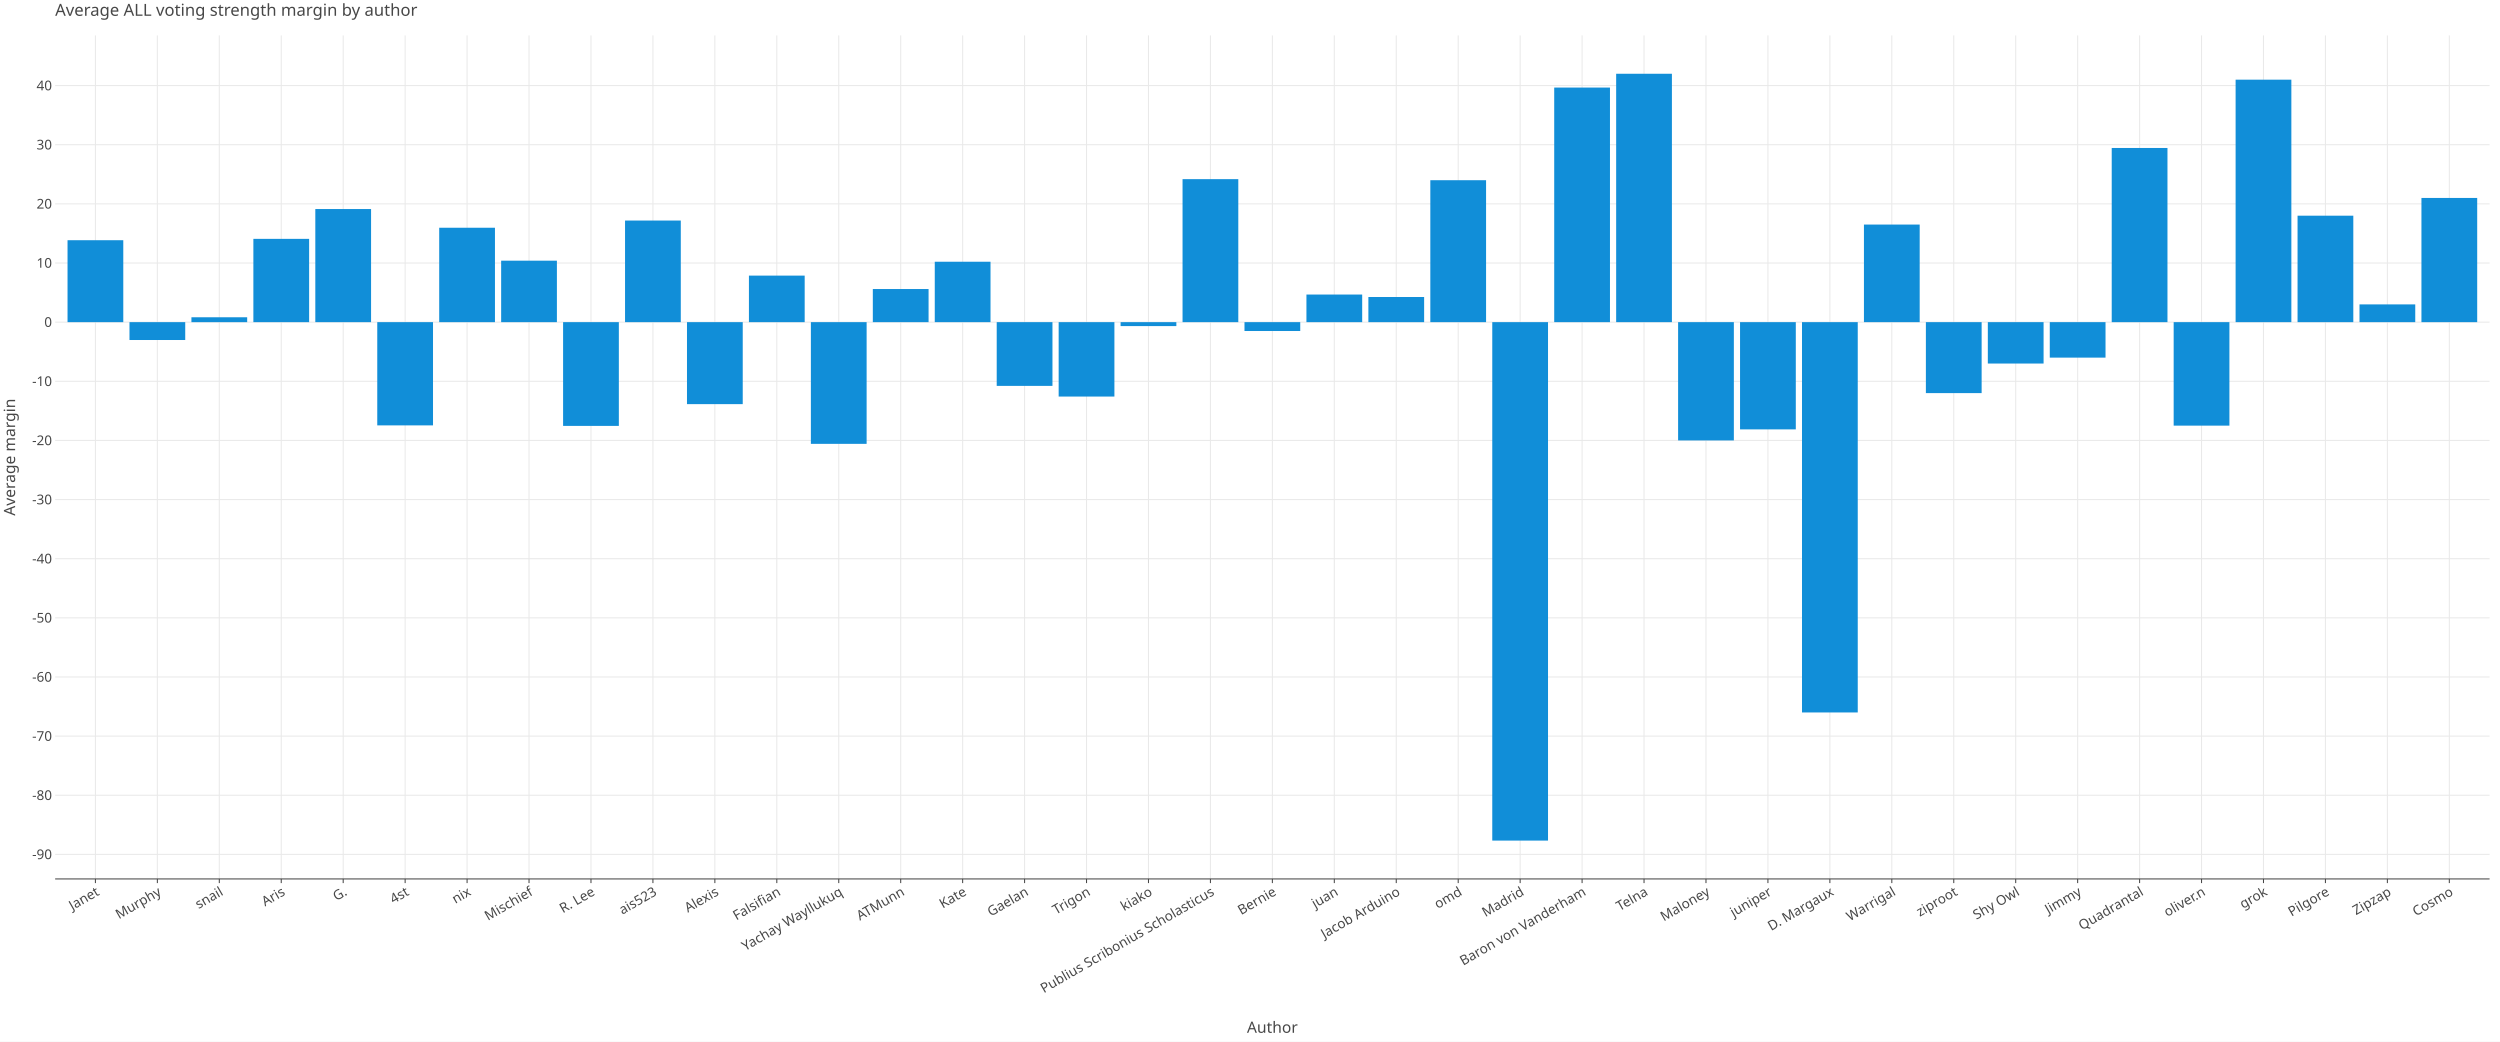
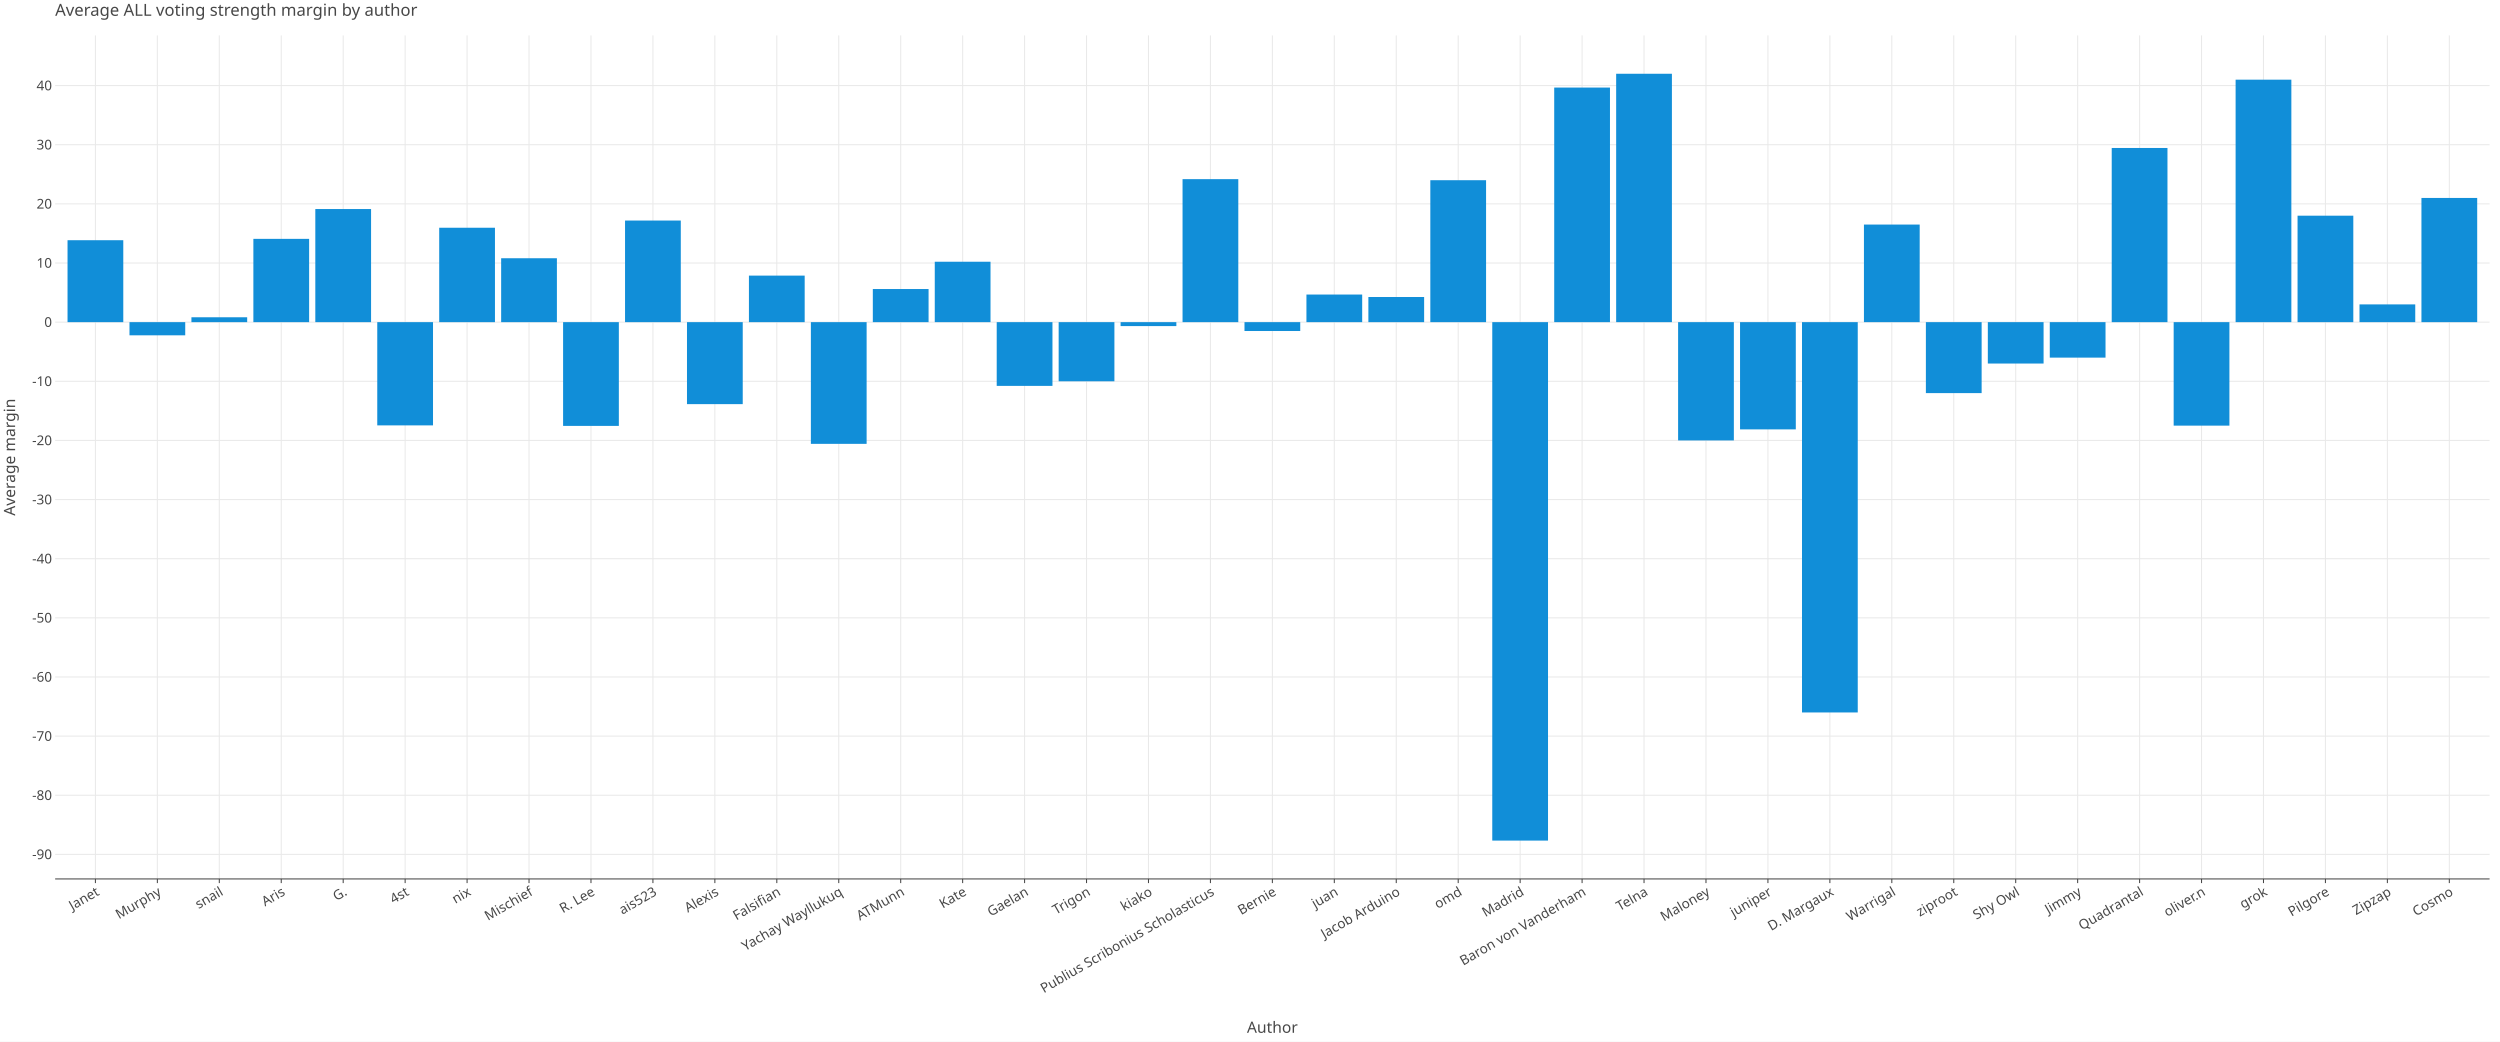
<svg xmlns="http://www.w3.org/2000/svg" class="plt-container" width="2400.0" height="1000.0">
  <style type="text/css">
  .plt-container {
   font-family: Lucida Grande, sans-serif;
   user-select: none;
   -webkit-user-select: none;
   -moz-user-select: none;
   -ms-user-select: none;
}
text {
   text-rendering: optimizeLegibility;
}
- #pOwoYIc .plot-title {
+ #pDLjlAs .plot-title {
   fill: #474747;
   font-family: Lucida Grande, sans-serif;
   font-size: 16.0px;
   font-weight: normal;
   font-style: normal;   
}
- #pOwoYIc .plot-subtitle {
+ #pDLjlAs .plot-subtitle {
   fill: #474747;
   font-family: Lucida Grande, sans-serif;
   font-size: 15.0px;
   font-weight: normal;
   font-style: normal;   
}
- #pOwoYIc .plot-caption {
-    fill: #474747;
-    font-family: Lucida Grande, sans-serif;
-    font-size: 13.0px;
-    font-weight: normal;
-    font-style: normal;   
- }
- #pOwoYIc .legend-title {
+ #pDLjlAs .plot-caption {
+    fill: #474747;
+    font-family: Lucida Grande, sans-serif;
+    font-size: 13.0px;
+    font-weight: normal;
+    font-style: normal;   
+ }
+ #pDLjlAs .legend-title {
   fill: #474747;
   font-family: Lucida Grande, sans-serif;
   font-size: 15.0px;
   font-weight: normal;
   font-style: normal;   
}
- #pOwoYIc .legend-item {
-    fill: #474747;
-    font-family: Lucida Grande, sans-serif;
-    font-size: 13.0px;
-    font-weight: normal;
-    font-style: normal;   
- }
- #pOwoYIc .axis-title-x {
+ #pDLjlAs .legend-item {
+    fill: #474747;
+    font-family: Lucida Grande, sans-serif;
+    font-size: 13.0px;
+    font-weight: normal;
+    font-style: normal;   
+ }
+ #pDLjlAs .axis-title-x {
   fill: #474747;
   font-family: Lucida Grande, sans-serif;
   font-size: 15.0px;
   font-weight: normal;
   font-style: normal;   
}
- #pOwoYIc .axis-text-x {
-    fill: #474747;
-    font-family: Lucida Grande, sans-serif;
-    font-size: 13.0px;
-    font-weight: normal;
-    font-style: normal;   
- }
- #dsJTPaW .axis-tooltip-text-x {
+ #pDLjlAs .axis-text-x {
+    fill: #474747;
+    font-family: Lucida Grande, sans-serif;
+    font-size: 13.0px;
+    font-weight: normal;
+    font-style: normal;   
+ }
+ #d82P2BN .axis-tooltip-text-x {
   fill: #ffffff;
   font-family: Lucida Grande, sans-serif;
   font-size: 13.0px;
   font-weight: normal;
   font-style: normal;   
}
- #pOwoYIc .axis-title-y {
+ #pDLjlAs .axis-title-y {
   fill: #474747;
   font-family: Lucida Grande, sans-serif;
   font-size: 15.0px;
   font-weight: normal;
   font-style: normal;   
}
- #pOwoYIc .axis-text-y {
-    fill: #474747;
-    font-family: Lucida Grande, sans-serif;
-    font-size: 13.0px;
-    font-weight: normal;
-    font-style: normal;   
- }
- #dsJTPaW .axis-tooltip-text-y {
+ #pDLjlAs .axis-text-y {
+    fill: #474747;
+    font-family: Lucida Grande, sans-serif;
+    font-size: 13.0px;
+    font-weight: normal;
+    font-style: normal;   
+ }
+ #d82P2BN .axis-tooltip-text-y {
   fill: #ffffff;
   font-family: Lucida Grande, sans-serif;
   font-size: 13.0px;
   font-weight: normal;
   font-style: normal;   
}
- #pOwoYIc .facet-strip-text-x {
-    fill: #474747;
-    font-family: Lucida Grande, sans-serif;
-    font-size: 13.0px;
-    font-weight: normal;
-    font-style: normal;   
- }
- #pOwoYIc .facet-strip-text-y {
-    fill: #474747;
-    font-family: Lucida Grande, sans-serif;
-    font-size: 13.0px;
-    font-weight: normal;
-    font-style: normal;   
- }
- #dsJTPaW .tooltip-text {
-    fill: #474747;
-    font-family: Lucida Grande, sans-serif;
-    font-size: 13.0px;
-    font-weight: normal;
-    font-style: normal;   
- }
- #dsJTPaW .tooltip-title {
+ #pDLjlAs .facet-strip-text-x {
+    fill: #474747;
+    font-family: Lucida Grande, sans-serif;
+    font-size: 13.0px;
+    font-weight: normal;
+    font-style: normal;   
+ }
+ #pDLjlAs .facet-strip-text-y {
+    fill: #474747;
+    font-family: Lucida Grande, sans-serif;
+    font-size: 13.0px;
+    font-weight: normal;
+    font-style: normal;   
+ }
+ #d82P2BN .tooltip-text {
+    fill: #474747;
+    font-family: Lucida Grande, sans-serif;
+    font-size: 13.0px;
+    font-weight: normal;
+    font-style: normal;   
+ }
+ #d82P2BN .tooltip-title {
   fill: #474747;
   font-family: Lucida Grande, sans-serif;
   font-size: 13.0px;
   font-weight: bold;
   font-style: normal;   
}
- #dsJTPaW .tooltip-label {
+ #d82P2BN .tooltip-label {
   fill: #474747;
   font-family: Lucida Grande, sans-serif;
   font-size: 13.0px;
   font-weight: bold;
   font-style: normal;   
}

  </style>
-   <g id="pOwoYIc">
+   <g id="pDLjlAs">
    <rect x="0.0" y="0.0" height="1000.0" width="2400.0" stroke="rgb(71,71,71)" stroke-opacity="1.0" stroke-width="0.0" fill="rgb(255,255,255)" fill-opacity="1.0">
    </rect>
    <g transform="translate(23.0 34.0 ) ">
      <g transform="translate(29.94182 809.7774 ) ">
        <line x1="38.654" y1="-0.0" x2="38.654" y2="-809.777" stroke="rgb(233,233,233)" stroke-opacity="1.0" stroke-width="1.0">
        </line>
        <line x1="98.121" y1="-0.0" x2="98.121" y2="-809.777" stroke="rgb(233,233,233)" stroke-opacity="1.0" stroke-width="1.0">
        </line>
        <line x1="157.588" y1="-0.0" x2="157.588" y2="-809.777" stroke="rgb(233,233,233)" stroke-opacity="1.0" stroke-width="1.0">
        </line>
        <line x1="217.055" y1="-0.0" x2="217.055" y2="-809.777" stroke="rgb(233,233,233)" stroke-opacity="1.0" stroke-width="1.0">
        </line>
        <line x1="276.522" y1="-0.0" x2="276.522" y2="-809.777" stroke="rgb(233,233,233)" stroke-opacity="1.0" stroke-width="1.0">
        </line>
        <line x1="335.989" y1="-0.0" x2="335.989" y2="-809.777" stroke="rgb(233,233,233)" stroke-opacity="1.0" stroke-width="1.0">
        </line>
        <line x1="395.456" y1="-0.0" x2="395.456" y2="-809.777" stroke="rgb(233,233,233)" stroke-opacity="1.0" stroke-width="1.0">
        </line>
        <line x1="454.924" y1="-0.0" x2="454.924" y2="-809.777" stroke="rgb(233,233,233)" stroke-opacity="1.0" stroke-width="1.0">
        </line>
        <line x1="514.391" y1="-0.0" x2="514.391" y2="-809.777" stroke="rgb(233,233,233)" stroke-opacity="1.0" stroke-width="1.0">
        </line>
        <line x1="573.858" y1="-0.0" x2="573.858" y2="-809.777" stroke="rgb(233,233,233)" stroke-opacity="1.0" stroke-width="1.0">
        </line>
        <line x1="633.325" y1="-0.0" x2="633.325" y2="-809.777" stroke="rgb(233,233,233)" stroke-opacity="1.0" stroke-width="1.0">
        </line>
        <line x1="692.792" y1="-0.0" x2="692.792" y2="-809.777" stroke="rgb(233,233,233)" stroke-opacity="1.0" stroke-width="1.0">
        </line>
        <line x1="752.259" y1="-0.0" x2="752.259" y2="-809.777" stroke="rgb(233,233,233)" stroke-opacity="1.0" stroke-width="1.0">
        </line>
        <line x1="811.726" y1="-0.0" x2="811.726" y2="-809.777" stroke="rgb(233,233,233)" stroke-opacity="1.0" stroke-width="1.0">
        </line>
        <line x1="871.193" y1="-0.0" x2="871.193" y2="-809.777" stroke="rgb(233,233,233)" stroke-opacity="1.0" stroke-width="1.0">
        </line>
        <line x1="930.661" y1="-0.0" x2="930.661" y2="-809.777" stroke="rgb(233,233,233)" stroke-opacity="1.0" stroke-width="1.0">
        </line>
        <line x1="990.128" y1="-0.0" x2="990.128" y2="-809.777" stroke="rgb(233,233,233)" stroke-opacity="1.0" stroke-width="1.0">
        </line>
        <line x1="1049.595" y1="-0.0" x2="1049.595" y2="-809.777" stroke="rgb(233,233,233)" stroke-opacity="1.0" stroke-width="1.0">
        </line>
        <line x1="1109.062" y1="-0.0" x2="1109.062" y2="-809.777" stroke="rgb(233,233,233)" stroke-opacity="1.0" stroke-width="1.0">
        </line>
        <line x1="1168.529" y1="-0.0" x2="1168.529" y2="-809.777" stroke="rgb(233,233,233)" stroke-opacity="1.0" stroke-width="1.0">
        </line>
        <line x1="1227.996" y1="-0.0" x2="1227.996" y2="-809.777" stroke="rgb(233,233,233)" stroke-opacity="1.0" stroke-width="1.0">
        </line>
        <line x1="1287.463" y1="-0.0" x2="1287.463" y2="-809.777" stroke="rgb(233,233,233)" stroke-opacity="1.0" stroke-width="1.0">
        </line>
        <line x1="1346.93" y1="-0.0" x2="1346.93" y2="-809.777" stroke="rgb(233,233,233)" stroke-opacity="1.0" stroke-width="1.0">
        </line>
        <line x1="1406.398" y1="-0.0" x2="1406.398" y2="-809.777" stroke="rgb(233,233,233)" stroke-opacity="1.0" stroke-width="1.0">
        </line>
        <line x1="1465.865" y1="-0.0" x2="1465.865" y2="-809.777" stroke="rgb(233,233,233)" stroke-opacity="1.0" stroke-width="1.0">
        </line>
        <line x1="1525.332" y1="-0.0" x2="1525.332" y2="-809.777" stroke="rgb(233,233,233)" stroke-opacity="1.0" stroke-width="1.0">
        </line>
        <line x1="1584.799" y1="-0.0" x2="1584.799" y2="-809.777" stroke="rgb(233,233,233)" stroke-opacity="1.0" stroke-width="1.0">
        </line>
        <line x1="1644.266" y1="-0.0" x2="1644.266" y2="-809.777" stroke="rgb(233,233,233)" stroke-opacity="1.0" stroke-width="1.0">
        </line>
        <line x1="1703.733" y1="-0.0" x2="1703.733" y2="-809.777" stroke="rgb(233,233,233)" stroke-opacity="1.0" stroke-width="1.0">
        </line>
        <line x1="1763.2" y1="-0.0" x2="1763.2" y2="-809.777" stroke="rgb(233,233,233)" stroke-opacity="1.0" stroke-width="1.0">
        </line>
        <line x1="1822.668" y1="-0.0" x2="1822.668" y2="-809.777" stroke="rgb(233,233,233)" stroke-opacity="1.0" stroke-width="1.0">
        </line>
        <line x1="1882.135" y1="-0.0" x2="1882.135" y2="-809.777" stroke="rgb(233,233,233)" stroke-opacity="1.0" stroke-width="1.0">
        </line>
        <line x1="1941.602" y1="-0.0" x2="1941.602" y2="-809.777" stroke="rgb(233,233,233)" stroke-opacity="1.0" stroke-width="1.0">
        </line>
        <line x1="2001.069" y1="-0.0" x2="2001.069" y2="-809.777" stroke="rgb(233,233,233)" stroke-opacity="1.0" stroke-width="1.0">
        </line>
        <line x1="2060.536" y1="-0.0" x2="2060.536" y2="-809.777" stroke="rgb(233,233,233)" stroke-opacity="1.0" stroke-width="1.0">
        </line>
        <line x1="2120.003" y1="-0.0" x2="2120.003" y2="-809.777" stroke="rgb(233,233,233)" stroke-opacity="1.0" stroke-width="1.0">
        </line>
        <line x1="2179.47" y1="-0.0" x2="2179.47" y2="-809.777" stroke="rgb(233,233,233)" stroke-opacity="1.0" stroke-width="1.0">
        </line>
        <line x1="2238.937" y1="-0.0" x2="2238.937" y2="-809.777" stroke="rgb(233,233,233)" stroke-opacity="1.0" stroke-width="1.0">
        </line>
        <line x1="2298.405" y1="-0.0" x2="2298.405" y2="-809.777" stroke="rgb(233,233,233)" stroke-opacity="1.0" stroke-width="1.0">
        </line>
        <g transform="translate(38.65363 0.0 ) ">
          <line stroke-width="1.0" stroke="rgb(71,71,71)" stroke-opacity="1.0" x2="0.0" y2="4.0">
          </line>
          <g transform="translate(0.0 7.0 ) rotate(-30.0 ) ">
            <text class="axis-text-x" text-anchor="end" dy="0.7em">
            Janet
            </text>
          </g>
        </g>
        <g transform="translate(98.12076 0.0 ) ">
          <line stroke-width="1.0" stroke="rgb(71,71,71)" stroke-opacity="1.0" x2="0.0" y2="4.0">
          </line>
          <g transform="translate(0.0 7.0 ) rotate(-30.0 ) ">
            <text class="axis-text-x" text-anchor="end" dy="0.7em">
            Murphy
            </text>
          </g>
        </g>
        <g transform="translate(157.5879 0.0 ) ">
          <line stroke-width="1.0" stroke="rgb(71,71,71)" stroke-opacity="1.0" x2="0.0" y2="4.0">
          </line>
          <g transform="translate(0.0 7.0 ) rotate(-30.0 ) ">
            <text class="axis-text-x" text-anchor="end" dy="0.7em">
            snail
            </text>
          </g>
        </g>
        <g transform="translate(217.055 0.0 ) ">
          <line stroke-width="1.0" stroke="rgb(71,71,71)" stroke-opacity="1.0" x2="0.0" y2="4.0">
          </line>
          <g transform="translate(0.0 7.0 ) rotate(-30.0 ) ">
            <text class="axis-text-x" text-anchor="end" dy="0.7em">
            Aris
            </text>
          </g>
        </g>
        <g transform="translate(276.5222 0.0 ) ">
          <line stroke-width="1.0" stroke="rgb(71,71,71)" stroke-opacity="1.0" x2="0.0" y2="4.0">
          </line>
          <g transform="translate(0.0 7.0 ) rotate(-30.0 ) ">
            <text class="axis-text-x" text-anchor="end" dy="0.7em">
            G.
            </text>
          </g>
        </g>
        <g transform="translate(335.9893 0.0 ) ">
          <line stroke-width="1.0" stroke="rgb(71,71,71)" stroke-opacity="1.0" x2="0.0" y2="4.0">
          </line>
          <g transform="translate(0.0 7.0 ) rotate(-30.0 ) ">
            <text class="axis-text-x" text-anchor="end" dy="0.7em">
            4st
            </text>
          </g>
        </g>
        <g transform="translate(395.4564 0.0 ) ">
          <line stroke-width="1.0" stroke="rgb(71,71,71)" stroke-opacity="1.0" x2="0.0" y2="4.0">
          </line>
          <g transform="translate(0.0 7.0 ) rotate(-30.0 ) ">
            <text class="axis-text-x" text-anchor="end" dy="0.7em">
            nix
            </text>
          </g>
        </g>
        <g transform="translate(454.9235 0.0 ) ">
          <line stroke-width="1.0" stroke="rgb(71,71,71)" stroke-opacity="1.0" x2="0.0" y2="4.0">
          </line>
          <g transform="translate(0.0 7.0 ) rotate(-30.0 ) ">
            <text class="axis-text-x" text-anchor="end" dy="0.7em">
            Mischief
            </text>
          </g>
        </g>
        <g transform="translate(514.3907 0.0 ) ">
          <line stroke-width="1.0" stroke="rgb(71,71,71)" stroke-opacity="1.0" x2="0.0" y2="4.0">
          </line>
          <g transform="translate(0.0 7.0 ) rotate(-30.0 ) ">
            <text class="axis-text-x" text-anchor="end" dy="0.7em">
            R. Lee
            </text>
          </g>
        </g>
        <g transform="translate(573.8578 0.0 ) ">
          <line stroke-width="1.0" stroke="rgb(71,71,71)" stroke-opacity="1.0" x2="0.0" y2="4.0">
          </line>
          <g transform="translate(0.0 7.0 ) rotate(-30.0 ) ">
            <text class="axis-text-x" text-anchor="end" dy="0.7em">
            ais523
            </text>
          </g>
        </g>
        <g transform="translate(633.3249 0.0 ) ">
          <line stroke-width="1.0" stroke="rgb(71,71,71)" stroke-opacity="1.0" x2="0.0" y2="4.0">
          </line>
          <g transform="translate(0.0 7.0 ) rotate(-30.0 ) ">
            <text class="axis-text-x" text-anchor="end" dy="0.7em">
            Alexis
            </text>
          </g>
        </g>
        <g transform="translate(692.7921 0.0 ) ">
          <line stroke-width="1.0" stroke="rgb(71,71,71)" stroke-opacity="1.0" x2="0.0" y2="4.0">
          </line>
          <g transform="translate(0.0 7.0 ) rotate(-30.0 ) ">
            <text class="axis-text-x" text-anchor="end" dy="0.7em">
            Falsifian
            </text>
          </g>
        </g>
        <g transform="translate(752.2592 0.0 ) ">
          <line stroke-width="1.0" stroke="rgb(71,71,71)" stroke-opacity="1.0" x2="0.0" y2="4.0">
          </line>
          <g transform="translate(0.0 7.0 ) rotate(-30.0 ) ">
            <text class="axis-text-x" text-anchor="end" dy="0.7em">
            Yachay Wayllukuq
            </text>
          </g>
        </g>
        <g transform="translate(811.7263 0.0 ) ">
          <line stroke-width="1.0" stroke="rgb(71,71,71)" stroke-opacity="1.0" x2="0.0" y2="4.0">
          </line>
          <g transform="translate(0.0 7.0 ) rotate(-30.0 ) ">
            <text class="axis-text-x" text-anchor="end" dy="0.7em">
            ATMunn
            </text>
          </g>
        </g>
        <g transform="translate(871.1934 0.0 ) ">
          <line stroke-width="1.0" stroke="rgb(71,71,71)" stroke-opacity="1.0" x2="0.0" y2="4.0">
          </line>
          <g transform="translate(0.0 7.0 ) rotate(-30.0 ) ">
            <text class="axis-text-x" text-anchor="end" dy="0.7em">
            Kate
            </text>
          </g>
        </g>
        <g transform="translate(930.6606 0.0 ) ">
          <line stroke-width="1.0" stroke="rgb(71,71,71)" stroke-opacity="1.0" x2="0.0" y2="4.0">
          </line>
          <g transform="translate(0.0 7.0 ) rotate(-30.0 ) ">
            <text class="axis-text-x" text-anchor="end" dy="0.7em">
            Gaelan
            </text>
          </g>
        </g>
        <g transform="translate(990.1277 0.0 ) ">
          <line stroke-width="1.0" stroke="rgb(71,71,71)" stroke-opacity="1.0" x2="0.0" y2="4.0">
          </line>
          <g transform="translate(0.0 7.0 ) rotate(-30.0 ) ">
            <text class="axis-text-x" text-anchor="end" dy="0.7em">
            Trigon
            </text>
          </g>
        </g>
        <g transform="translate(1049.595 0.0 ) ">
          <line stroke-width="1.0" stroke="rgb(71,71,71)" stroke-opacity="1.0" x2="0.0" y2="4.0">
          </line>
          <g transform="translate(0.0 7.0 ) rotate(-30.0 ) ">
            <text class="axis-text-x" text-anchor="end" dy="0.7em">
            kiako
            </text>
          </g>
        </g>
        <g transform="translate(1109.062 0.0 ) ">
          <line stroke-width="1.0" stroke="rgb(71,71,71)" stroke-opacity="1.0" x2="0.0" y2="4.0">
          </line>
          <g transform="translate(0.0 7.0 ) rotate(-30.0 ) ">
            <text class="axis-text-x" text-anchor="end" dy="0.7em">
            Publius Scribonius Scholasticus
            </text>
          </g>
        </g>
        <g transform="translate(1168.529 0.0 ) ">
          <line stroke-width="1.0" stroke="rgb(71,71,71)" stroke-opacity="1.0" x2="0.0" y2="4.0">
          </line>
          <g transform="translate(0.0 7.0 ) rotate(-30.0 ) ">
            <text class="axis-text-x" text-anchor="end" dy="0.7em">
            Bernie
            </text>
          </g>
        </g>
        <g transform="translate(1227.996 0.0 ) ">
          <line stroke-width="1.0" stroke="rgb(71,71,71)" stroke-opacity="1.0" x2="0.0" y2="4.0">
          </line>
          <g transform="translate(0.0 7.0 ) rotate(-30.0 ) ">
            <text class="axis-text-x" text-anchor="end" dy="0.7em">
            juan
            </text>
          </g>
        </g>
        <g transform="translate(1287.463 0.0 ) ">
          <line stroke-width="1.0" stroke="rgb(71,71,71)" stroke-opacity="1.0" x2="0.0" y2="4.0">
          </line>
          <g transform="translate(0.0 7.0 ) rotate(-30.0 ) ">
            <text class="axis-text-x" text-anchor="end" dy="0.7em">
            Jacob Arduino
            </text>
          </g>
        </g>
        <g transform="translate(1346.93 0.0 ) ">
          <line stroke-width="1.0" stroke="rgb(71,71,71)" stroke-opacity="1.0" x2="0.0" y2="4.0">
          </line>
          <g transform="translate(0.0 7.0 ) rotate(-30.0 ) ">
            <text class="axis-text-x" text-anchor="end" dy="0.7em">
            omd
            </text>
          </g>
        </g>
        <g transform="translate(1406.398 0.0 ) ">
          <line stroke-width="1.0" stroke="rgb(71,71,71)" stroke-opacity="1.0" x2="0.0" y2="4.0">
          </line>
          <g transform="translate(0.0 7.0 ) rotate(-30.0 ) ">
            <text class="axis-text-x" text-anchor="end" dy="0.7em">
            Madrid
            </text>
          </g>
        </g>
        <g transform="translate(1465.865 0.0 ) ">
          <line stroke-width="1.0" stroke="rgb(71,71,71)" stroke-opacity="1.0" x2="0.0" y2="4.0">
          </line>
          <g transform="translate(0.0 7.0 ) rotate(-30.0 ) ">
            <text class="axis-text-x" text-anchor="end" dy="0.7em">
            Baron von Vanderham
            </text>
          </g>
        </g>
        <g transform="translate(1525.332 0.0 ) ">
          <line stroke-width="1.0" stroke="rgb(71,71,71)" stroke-opacity="1.0" x2="0.0" y2="4.0">
          </line>
          <g transform="translate(0.0 7.0 ) rotate(-30.0 ) ">
            <text class="axis-text-x" text-anchor="end" dy="0.7em">
            Telna
            </text>
          </g>
        </g>
        <g transform="translate(1584.799 0.0 ) ">
          <line stroke-width="1.0" stroke="rgb(71,71,71)" stroke-opacity="1.0" x2="0.0" y2="4.0">
          </line>
          <g transform="translate(0.0 7.0 ) rotate(-30.0 ) ">
            <text class="axis-text-x" text-anchor="end" dy="0.7em">
            Maloney
            </text>
          </g>
        </g>
        <g transform="translate(1644.266 0.0 ) ">
          <line stroke-width="1.0" stroke="rgb(71,71,71)" stroke-opacity="1.0" x2="0.0" y2="4.0">
          </line>
          <g transform="translate(0.0 7.0 ) rotate(-30.0 ) ">
            <text class="axis-text-x" text-anchor="end" dy="0.7em">
            juniper
            </text>
          </g>
        </g>
        <g transform="translate(1703.733 0.0 ) ">
          <line stroke-width="1.0" stroke="rgb(71,71,71)" stroke-opacity="1.0" x2="0.0" y2="4.0">
          </line>
          <g transform="translate(0.0 7.0 ) rotate(-30.0 ) ">
            <text class="axis-text-x" text-anchor="end" dy="0.7em">
            D. Margaux
            </text>
          </g>
        </g>
        <g transform="translate(1763.2 0.0 ) ">
          <line stroke-width="1.0" stroke="rgb(71,71,71)" stroke-opacity="1.0" x2="0.0" y2="4.0">
          </line>
          <g transform="translate(0.0 7.0 ) rotate(-30.0 ) ">
            <text class="axis-text-x" text-anchor="end" dy="0.7em">
            Warrigal
            </text>
          </g>
        </g>
        <g transform="translate(1822.668 0.0 ) ">
          <line stroke-width="1.0" stroke="rgb(71,71,71)" stroke-opacity="1.0" x2="0.0" y2="4.0">
          </line>
          <g transform="translate(0.0 7.0 ) rotate(-30.0 ) ">
            <text class="axis-text-x" text-anchor="end" dy="0.7em">
            ziproot
            </text>
          </g>
        </g>
        <g transform="translate(1882.135 0.0 ) ">
          <line stroke-width="1.0" stroke="rgb(71,71,71)" stroke-opacity="1.0" x2="0.0" y2="4.0">
          </line>
          <g transform="translate(0.0 7.0 ) rotate(-30.0 ) ">
            <text class="axis-text-x" text-anchor="end" dy="0.7em">
            Shy Owl
            </text>
          </g>
        </g>
        <g transform="translate(1941.602 0.0 ) ">
          <line stroke-width="1.0" stroke="rgb(71,71,71)" stroke-opacity="1.0" x2="0.0" y2="4.0">
          </line>
          <g transform="translate(0.0 7.0 ) rotate(-30.0 ) ">
            <text class="axis-text-x" text-anchor="end" dy="0.7em">
            Jimmy
            </text>
          </g>
        </g>
        <g transform="translate(2001.069 0.0 ) ">
          <line stroke-width="1.0" stroke="rgb(71,71,71)" stroke-opacity="1.0" x2="0.0" y2="4.0">
          </line>
          <g transform="translate(0.0 7.0 ) rotate(-30.0 ) ">
            <text class="axis-text-x" text-anchor="end" dy="0.7em">
            Quadrantal
            </text>
          </g>
        </g>
        <g transform="translate(2060.536 0.0 ) ">
          <line stroke-width="1.0" stroke="rgb(71,71,71)" stroke-opacity="1.0" x2="0.0" y2="4.0">
          </line>
          <g transform="translate(0.0 7.0 ) rotate(-30.0 ) ">
            <text class="axis-text-x" text-anchor="end" dy="0.7em">
            oliver.n
            </text>
          </g>
        </g>
        <g transform="translate(2120.003 0.0 ) ">
          <line stroke-width="1.0" stroke="rgb(71,71,71)" stroke-opacity="1.0" x2="0.0" y2="4.0">
          </line>
          <g transform="translate(0.0 7.0 ) rotate(-30.0 ) ">
            <text class="axis-text-x" text-anchor="end" dy="0.7em">
            grok
            </text>
          </g>
        </g>
        <g transform="translate(2179.47 0.0 ) ">
          <line stroke-width="1.0" stroke="rgb(71,71,71)" stroke-opacity="1.0" x2="0.0" y2="4.0">
          </line>
          <g transform="translate(0.0 7.0 ) rotate(-30.0 ) ">
            <text class="axis-text-x" text-anchor="end" dy="0.7em">
            Pilgore
            </text>
          </g>
        </g>
        <g transform="translate(2238.937 0.0 ) ">
          <line stroke-width="1.0" stroke="rgb(71,71,71)" stroke-opacity="1.0" x2="0.0" y2="4.0">
          </line>
          <g transform="translate(0.0 7.0 ) rotate(-30.0 ) ">
            <text class="axis-text-x" text-anchor="end" dy="0.7em">
            Zipzap
            </text>
          </g>
        </g>
        <g transform="translate(2298.405 0.0 ) ">
          <line stroke-width="1.0" stroke="rgb(71,71,71)" stroke-opacity="1.0" x2="0.0" y2="4.0">
          </line>
          <g transform="translate(0.0 7.0 ) rotate(-30.0 ) ">
            <text class="axis-text-x" text-anchor="end" dy="0.7em">
            Cosmo
            </text>
          </g>
        </g>
        <line x1="0.0" y1="0.0" x2="2337.058" y2="0.0" stroke-width="1.0" stroke="rgb(71,71,71)" stroke-opacity="1.0">
        </line>
      </g>
      <g transform="translate(29.94182 0.0 ) ">
        <line x1="0.0" y1="786.216" x2="2337.058" y2="786.216" stroke="rgb(233,233,233)" stroke-opacity="1.0" stroke-width="1.0">
        </line>
        <line x1="0.0" y1="729.443" x2="2337.058" y2="729.443" stroke="rgb(233,233,233)" stroke-opacity="1.0" stroke-width="1.0">
        </line>
        <line x1="0.0" y1="672.67" x2="2337.058" y2="672.67" stroke="rgb(233,233,233)" stroke-opacity="1.0" stroke-width="1.0">
        </line>
        <line x1="0.0" y1="615.896" x2="2337.058" y2="615.896" stroke="rgb(233,233,233)" stroke-opacity="1.0" stroke-width="1.0">
        </line>
        <line x1="0.0" y1="559.123" x2="2337.058" y2="559.123" stroke="rgb(233,233,233)" stroke-opacity="1.0" stroke-width="1.0">
        </line>
        <line x1="0.0" y1="502.35" x2="2337.058" y2="502.35" stroke="rgb(233,233,233)" stroke-opacity="1.0" stroke-width="1.0">
        </line>
        <line x1="0.0" y1="445.576" x2="2337.058" y2="445.576" stroke="rgb(233,233,233)" stroke-opacity="1.0" stroke-width="1.0">
        </line>
        <line x1="0.0" y1="388.803" x2="2337.058" y2="388.803" stroke="rgb(233,233,233)" stroke-opacity="1.0" stroke-width="1.0">
        </line>
        <line x1="0.0" y1="332.03" x2="2337.058" y2="332.03" stroke="rgb(233,233,233)" stroke-opacity="1.0" stroke-width="1.0">
        </line>
        <line x1="0.0" y1="275.256" x2="2337.058" y2="275.256" stroke="rgb(233,233,233)" stroke-opacity="1.0" stroke-width="1.0">
        </line>
        <line x1="0.0" y1="218.483" x2="2337.058" y2="218.483" stroke="rgb(233,233,233)" stroke-opacity="1.0" stroke-width="1.0">
        </line>
        <line x1="0.0" y1="161.709" x2="2337.058" y2="161.709" stroke="rgb(233,233,233)" stroke-opacity="1.0" stroke-width="1.0">
        </line>
        <line x1="0.0" y1="104.936" x2="2337.058" y2="104.936" stroke="rgb(233,233,233)" stroke-opacity="1.0" stroke-width="1.0">
        </line>
        <line x1="0.0" y1="48.163" x2="2337.058" y2="48.163" stroke="rgb(233,233,233)" stroke-opacity="1.0" stroke-width="1.0">
        </line>
        <g transform="translate(0.0 786.2165 ) ">
          <g transform="translate(-3.0 0.0 ) ">
            <text class="axis-text-y" text-anchor="end" dy="0.35em">
            -90
            </text>
          </g>
        </g>
        <g transform="translate(0.0 729.4431 ) ">
          <g transform="translate(-3.0 0.0 ) ">
            <text class="axis-text-y" text-anchor="end" dy="0.35em">
            -80
            </text>
          </g>
        </g>
        <g transform="translate(0.0 672.6698 ) ">
          <g transform="translate(-3.0 0.0 ) ">
            <text class="axis-text-y" text-anchor="end" dy="0.35em">
            -70
            </text>
          </g>
        </g>
        <g transform="translate(0.0 615.8964 ) ">
          <g transform="translate(-3.0 0.0 ) ">
            <text class="axis-text-y" text-anchor="end" dy="0.35em">
            -60
            </text>
          </g>
        </g>
        <g transform="translate(0.0 559.123 ) ">
          <g transform="translate(-3.0 0.0 ) ">
            <text class="axis-text-y" text-anchor="end" dy="0.35em">
            -50
            </text>
          </g>
        </g>
        <g transform="translate(0.0 502.3497 ) ">
          <g transform="translate(-3.0 0.0 ) ">
            <text class="axis-text-y" text-anchor="end" dy="0.35em">
            -40
            </text>
          </g>
        </g>
        <g transform="translate(0.0 445.5763 ) ">
          <g transform="translate(-3.0 0.0 ) ">
            <text class="axis-text-y" text-anchor="end" dy="0.35em">
            -30
            </text>
          </g>
        </g>
        <g transform="translate(0.0 388.8029 ) ">
          <g transform="translate(-3.0 0.0 ) ">
            <text class="axis-text-y" text-anchor="end" dy="0.35em">
            -20
            </text>
          </g>
        </g>
        <g transform="translate(0.0 332.0296 ) ">
          <g transform="translate(-3.0 0.0 ) ">
            <text class="axis-text-y" text-anchor="end" dy="0.35em">
            -10
            </text>
          </g>
        </g>
        <g transform="translate(0.0 275.2562 ) ">
          <g transform="translate(-3.0 0.0 ) ">
            <text class="axis-text-y" text-anchor="end" dy="0.35em">
            0
            </text>
          </g>
        </g>
        <g transform="translate(0.0 218.4828 ) ">
          <g transform="translate(-3.0 0.0 ) ">
            <text class="axis-text-y" text-anchor="end" dy="0.35em">
            10
            </text>
          </g>
        </g>
        <g transform="translate(0.0 161.7095 ) ">
          <g transform="translate(-3.0 0.0 ) ">
            <text class="axis-text-y" text-anchor="end" dy="0.35em">
            20
            </text>
          </g>
        </g>
        <g transform="translate(0.0 104.9361 ) ">
          <g transform="translate(-3.0 0.0 ) ">
            <text class="axis-text-y" text-anchor="end" dy="0.35em">
            30
            </text>
          </g>
        </g>
        <g transform="translate(0.0 48.16274 ) ">
          <g transform="translate(-3.0 0.0 ) ">
            <text class="axis-text-y" text-anchor="end" dy="0.35em">
            40
            </text>
          </g>
        </g>
      </g>
-       <g transform="translate(29.94182 0.0 ) " clip-path="url(#cEEbSSv)" clip-bounds-jfx="[rect (0.0, 0.0), (2337.058, 809.777)]">
+       <g transform="translate(29.94182 0.0 ) " clip-path="url(#cuw03UH)" clip-bounds-jfx="[rect (0.0, 0.0), (2337.058, 809.777)]">
        <defs>
-           <clipPath id="cEEbSSv">
+           <clipPath id="cuw03UH">
            <rect x="0.0" y="0.0" width="2337.058" height="809.777">
            </rect>
          </clipPath>
        </defs>
        <rect x="2271.644" y="156.032" height="119.224" width="53.52" stroke="rgb(0,0,0)" stroke-opacity="0.0" fill="rgb(17,142,216)" fill-opacity="1.0" stroke-width="1.0">
        </rect>
        <rect x="2212.177" y="258.224" height="17.032" width="53.52" stroke="rgb(0,0,0)" stroke-opacity="0.0" fill="rgb(17,142,216)" fill-opacity="1.0" stroke-width="1.0">
        </rect>
        <rect x="2152.71" y="173.064" height="102.192" width="53.52" stroke="rgb(0,0,0)" stroke-opacity="0.0" fill="rgb(17,142,216)" fill-opacity="1.0" stroke-width="1.0">
        </rect>
        <rect x="2093.243" y="42.485" height="232.771" width="53.52" stroke="rgb(0,0,0)" stroke-opacity="0.0" fill="rgb(17,142,216)" fill-opacity="1.0" stroke-width="1.0">
        </rect>
        <rect x="2033.776" y="275.256" height="99.353" width="53.52" stroke="rgb(0,0,0)" stroke-opacity="0.0" fill="rgb(17,142,216)" fill-opacity="1.0" stroke-width="1.0">
        </rect>
        <rect x="1974.309" y="108.059" height="167.198" width="53.52" stroke="rgb(0,0,0)" stroke-opacity="0.0" fill="rgb(17,142,216)" fill-opacity="1.0" stroke-width="1.0">
        </rect>
        <rect x="1914.842" y="275.256" height="34.064" width="53.52" stroke="rgb(0,0,0)" stroke-opacity="0.0" fill="rgb(17,142,216)" fill-opacity="1.0" stroke-width="1.0">
        </rect>
        <rect x="1855.374" y="275.256" height="39.741" width="53.52" stroke="rgb(0,0,0)" stroke-opacity="0.0" fill="rgb(17,142,216)" fill-opacity="1.0" stroke-width="1.0">
        </rect>
        <rect x="1795.907" y="275.256" height="68.128" width="53.52" stroke="rgb(0,0,0)" stroke-opacity="0.0" fill="rgb(17,142,216)" fill-opacity="1.0" stroke-width="1.0">
        </rect>
        <rect x="1736.44" y="181.58" height="93.676" width="53.52" stroke="rgb(0,0,0)" stroke-opacity="0.0" fill="rgb(17,142,216)" fill-opacity="1.0" stroke-width="1.0">
        </rect>
        <rect x="1676.973" y="275.256" height="374.704" width="53.52" stroke="rgb(0,0,0)" stroke-opacity="0.0" fill="rgb(17,142,216)" fill-opacity="1.0" stroke-width="1.0">
        </rect>
        <rect x="1617.506" y="275.256" height="102.949" width="53.52" stroke="rgb(0,0,0)" stroke-opacity="0.0" fill="rgb(17,142,216)" fill-opacity="1.0" stroke-width="1.0">
        </rect>
        <rect x="1558.039" y="275.256" height="113.547" width="53.52" stroke="rgb(0,0,0)" stroke-opacity="0.0" fill="rgb(17,142,216)" fill-opacity="1.0" stroke-width="1.0">
        </rect>
        <rect x="1498.572" y="36.808" height="238.448" width="53.52" stroke="rgb(0,0,0)" stroke-opacity="0.0" fill="rgb(17,142,216)" fill-opacity="1.0" stroke-width="1.0">
        </rect>
        <rect x="1439.105" y="50.055" height="225.201" width="53.52" stroke="rgb(0,0,0)" stroke-opacity="0.0" fill="rgb(17,142,216)" fill-opacity="1.0" stroke-width="1.0">
        </rect>
        <rect x="1379.637" y="275.256" height="497.713" width="53.52" stroke="rgb(0,0,0)" stroke-opacity="0.0" fill="rgb(17,142,216)" fill-opacity="1.0" stroke-width="1.0">
        </rect>
        <rect x="1320.17" y="139" height="136.256" width="53.52" stroke="rgb(0,0,0)" stroke-opacity="0.0" fill="rgb(17,142,216)" fill-opacity="1.0" stroke-width="1.0">
        </rect>
        <rect x="1260.703" y="251.128" height="24.129" width="53.52" stroke="rgb(0,0,0)" stroke-opacity="0.0" fill="rgb(17,142,216)" fill-opacity="1.0" stroke-width="1.0">
        </rect>
        <rect x="1201.236" y="248.762" height="26.494" width="53.52" stroke="rgb(0,0,0)" stroke-opacity="0.0" fill="rgb(17,142,216)" fill-opacity="1.0" stroke-width="1.0">
        </rect>
        <rect x="1141.769" y="275.256" height="8.516" width="53.52" stroke="rgb(0,0,0)" stroke-opacity="0.0" fill="rgb(17,142,216)" fill-opacity="1.0" stroke-width="1.0">
        </rect>
        <rect x="1082.302" y="137.978" height="137.278" width="53.52" stroke="rgb(0,0,0)" stroke-opacity="0.0" fill="rgb(17,142,216)" fill-opacity="1.0" stroke-width="1.0">
        </rect>
        <rect x="1022.835" y="275.256" height="3.785" width="53.52" stroke="rgb(0,0,0)" stroke-opacity="0.0" fill="rgb(17,142,216)" fill-opacity="1.0" stroke-width="1.0">
        </rect>
-         <rect x="963.367" y="275.256" height="71.44" width="53.52" stroke="rgb(0,0,0)" stroke-opacity="0.0" fill="rgb(17,142,216)" fill-opacity="1.0" stroke-width="1.0">
+         <rect x="963.367" y="275.256" height="56.773" width="53.52" stroke="rgb(0,0,0)" stroke-opacity="0.0" fill="rgb(17,142,216)" fill-opacity="1.0" stroke-width="1.0">
        </rect>
        <rect x="903.9" y="275.256" height="61.194" width="53.52" stroke="rgb(0,0,0)" stroke-opacity="0.0" fill="rgb(17,142,216)" fill-opacity="1.0" stroke-width="1.0">
        </rect>
        <rect x="844.433" y="217.266" height="57.99" width="53.52" stroke="rgb(0,0,0)" stroke-opacity="0.0" fill="rgb(17,142,216)" fill-opacity="1.0" stroke-width="1.0">
        </rect>
        <rect x="784.966" y="243.463" height="31.793" width="53.52" stroke="rgb(0,0,0)" stroke-opacity="0.0" fill="rgb(17,142,216)" fill-opacity="1.0" stroke-width="1.0">
        </rect>
        <rect x="725.499" y="275.256" height="116.847" width="53.52" stroke="rgb(0,0,0)" stroke-opacity="0.0" fill="rgb(17,142,216)" fill-opacity="1.0" stroke-width="1.0">
        </rect>
        <rect x="666.032" y="230.585" height="44.672" width="53.52" stroke="rgb(0,0,0)" stroke-opacity="0.0" fill="rgb(17,142,216)" fill-opacity="1.0" stroke-width="1.0">
        </rect>
        <rect x="606.565" y="275.256" height="78.709" width="53.52" stroke="rgb(0,0,0)" stroke-opacity="0.0" fill="rgb(17,142,216)" fill-opacity="1.0" stroke-width="1.0">
        </rect>
        <rect x="547.098" y="177.72" height="97.537" width="53.52" stroke="rgb(0,0,0)" stroke-opacity="0.0" fill="rgb(17,142,216)" fill-opacity="1.0" stroke-width="1.0">
        </rect>
        <rect x="487.63" y="275.256" height="99.607" width="53.52" stroke="rgb(0,0,0)" stroke-opacity="0.0" fill="rgb(17,142,216)" fill-opacity="1.0" stroke-width="1.0">
        </rect>
-         <rect x="428.163" y="216.245" height="59.011" width="53.52" stroke="rgb(0,0,0)" stroke-opacity="0.0" fill="rgb(17,142,216)" fill-opacity="1.0" stroke-width="1.0">
+         <rect x="428.163" y="213.911" height="61.346" width="53.52" stroke="rgb(0,0,0)" stroke-opacity="0.0" fill="rgb(17,142,216)" fill-opacity="1.0" stroke-width="1.0">
        </rect>
        <rect x="368.696" y="184.631" height="90.626" width="53.52" stroke="rgb(0,0,0)" stroke-opacity="0.0" fill="rgb(17,142,216)" fill-opacity="1.0" stroke-width="1.0">
        </rect>
        <rect x="309.229" y="275.256" height="99.11" width="53.52" stroke="rgb(0,0,0)" stroke-opacity="0.0" fill="rgb(17,142,216)" fill-opacity="1.0" stroke-width="1.0">
        </rect>
        <rect x="249.762" y="166.672" height="108.584" width="53.52" stroke="rgb(0,0,0)" stroke-opacity="0.0" fill="rgb(17,142,216)" fill-opacity="1.0" stroke-width="1.0">
        </rect>
        <rect x="190.295" y="195.307" height="79.949" width="53.52" stroke="rgb(0,0,0)" stroke-opacity="0.0" fill="rgb(17,142,216)" fill-opacity="1.0" stroke-width="1.0">
        </rect>
        <rect x="130.828" y="270.576" height="4.681" width="53.52" stroke="rgb(0,0,0)" stroke-opacity="0.0" fill="rgb(17,142,216)" fill-opacity="1.0" stroke-width="1.0">
        </rect>
-         <rect x="71.361" y="275.256" height="17.152" width="53.52" stroke="rgb(0,0,0)" stroke-opacity="0.0" fill="rgb(17,142,216)" fill-opacity="1.0" stroke-width="1.0">
+         <rect x="71.361" y="275.256" height="12.648" width="53.52" stroke="rgb(0,0,0)" stroke-opacity="0.0" fill="rgb(17,142,216)" fill-opacity="1.0" stroke-width="1.0">
        </rect>
        <rect x="11.893" y="196.608" height="78.648" width="53.52" stroke="rgb(0,0,0)" stroke-opacity="0.0" fill="rgb(17,142,216)" fill-opacity="1.0" stroke-width="1.0">
        </rect>
      </g>
    </g>
    <g transform="translate(52.94182 15.2 ) ">
      <text class="plot-title" y="0.0">
      Average ALL voting strength margin by author
      </text>
    </g>
    <g transform="translate(14.5 438.8887 ) rotate(-90.0 ) ">
      <text class="axis-title-y" y="0.0" text-anchor="middle">
      Average margin
      </text>
    </g>
    <g transform="translate(1221.471 991.5 ) ">
      <text class="axis-title-x" y="0.0" text-anchor="middle">
      Author
      </text>
    </g>
  </g>
-   <g id="dsJTPaW">
+   <g id="d82P2BN">
  </g>
</svg>
